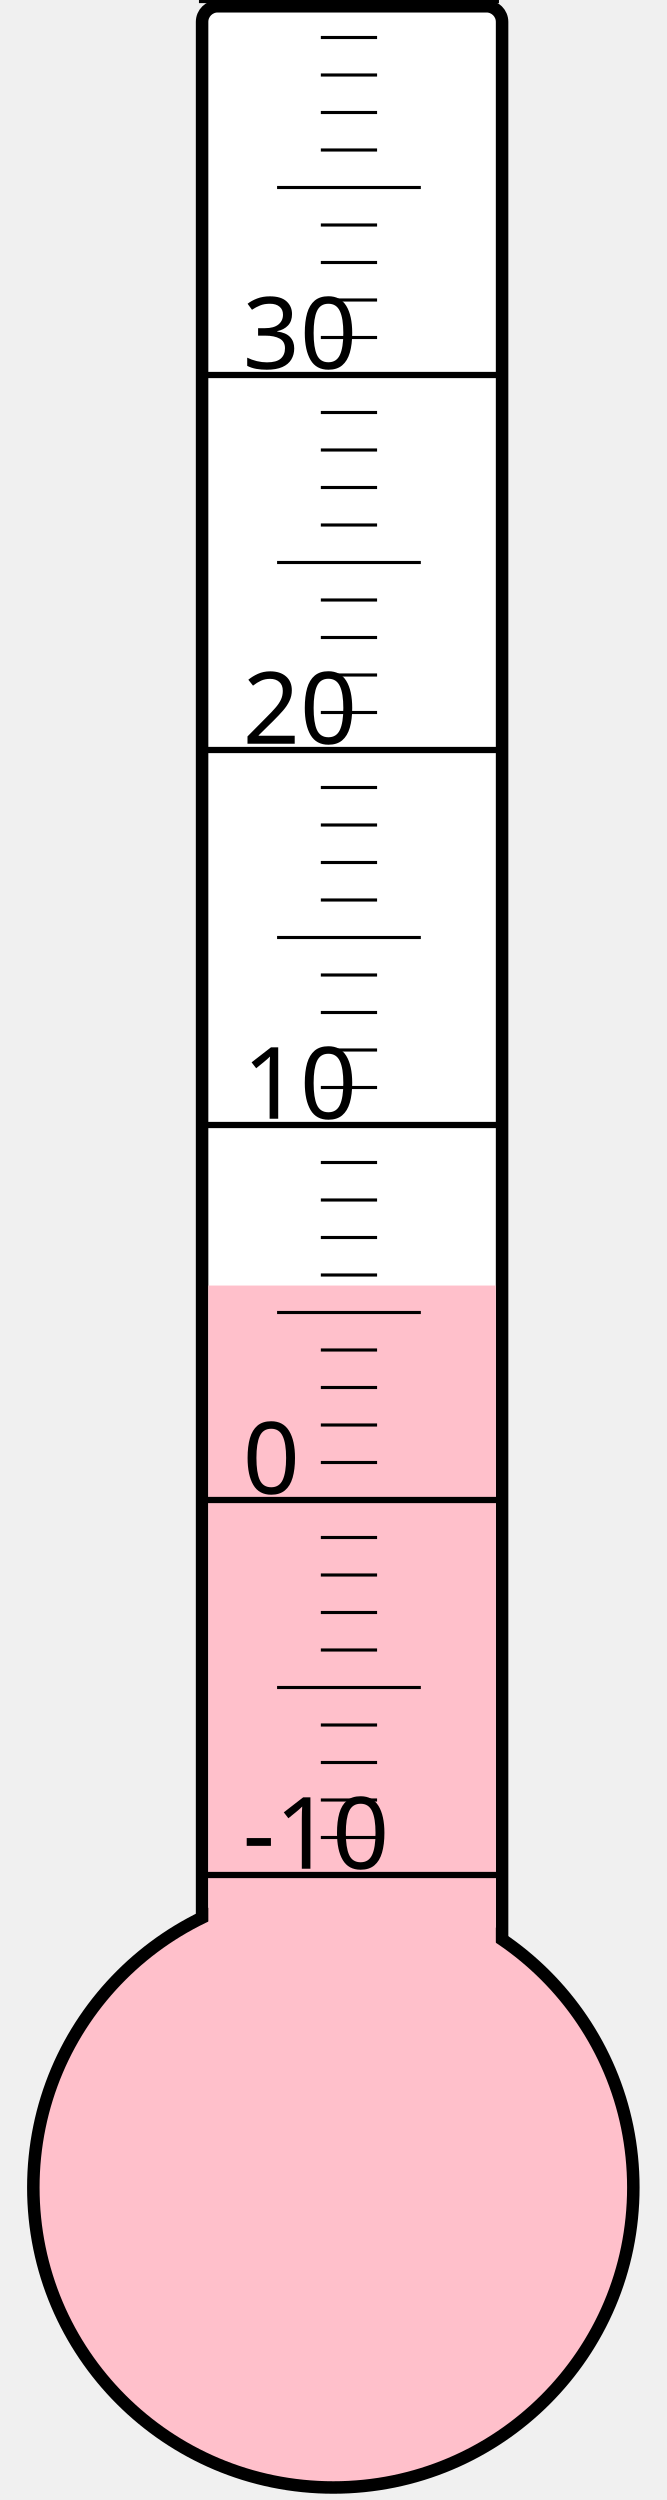
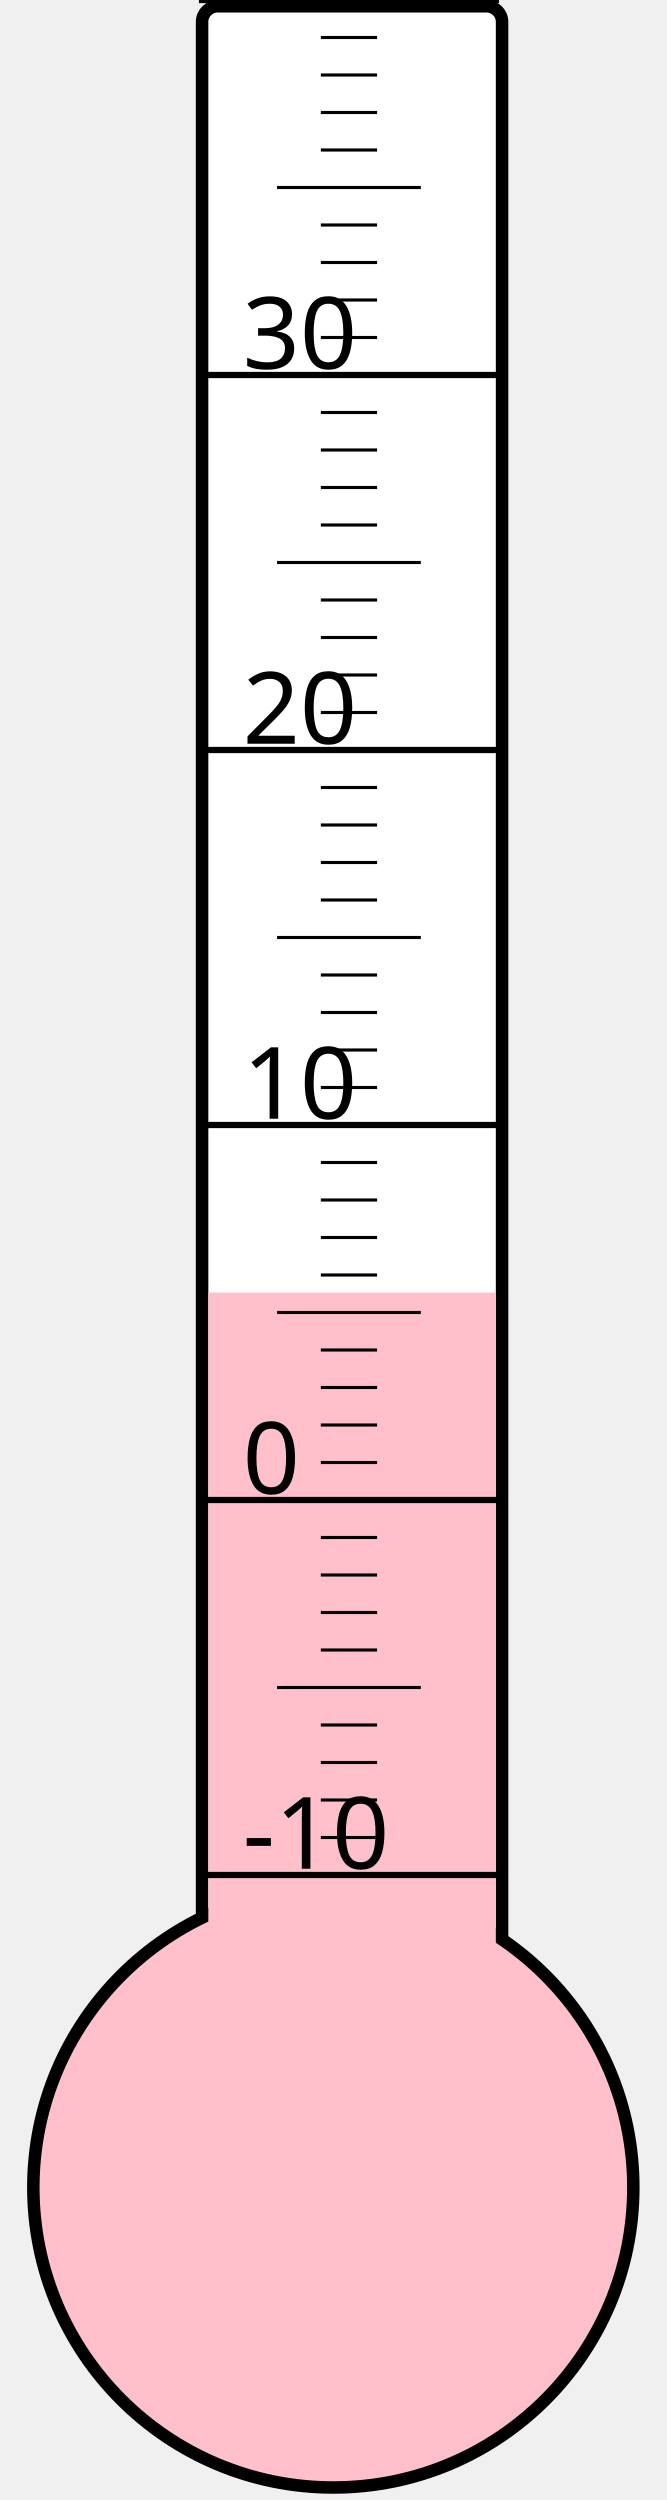
<svg xmlns="http://www.w3.org/2000/svg" width="40px" height="150px" viewBox="0 0 200 800">
  <rect width="200" height="800" x="0" y="0" style="fill: #ffffeb; fill-opacity: 0;" />
  <rect width="96" height="680" x="58" y="2" rx="5" ry="5" style="fill: white; fill-opacity: 1; stroke: black; stroke-width: 4;" />
  <circle cx="100" cy="700" r="96" style="fill: pink; stroke: black; stroke-width: 4;" />
-   <rect width="92" height="288.625" x="60" y="411.375" style="fill: pink; fill-opacity: 1; stroke-width: 0;" />
+   <rect width="92" height="286.375" x="60" y="413.625" style="fill: pink; fill-opacity: 1; stroke-width: 0;" />
  <text x="71" y="598" style="font-family: sans-serif; font-size: 24pt;">-10</text>
  <text x="71" y="478" style="font-family: sans-serif; font-size: 24pt;">0</text>
  <text x="71" y="358" style="font-family: sans-serif; font-size: 24pt;">10</text>
  <text x="71" y="238" style="font-family: sans-serif; font-size: 24pt;">20</text>
  <text x="71" y="118" style="font-family: sans-serif; font-size: 24pt;">30</text>
  <g style="stroke: black;">
    <line x1="57" y1="600" x2="153" y2="600" style="stroke-width: 2;" />
    <line x1="96" y1="588" x2="114" y2="588" style="stroke-width: 1;" />
    <line x1="96" y1="576" x2="114" y2="576" style="stroke-width: 1;" />
    <line x1="96" y1="564" x2="114" y2="564" style="stroke-width: 1;" />
    <line x1="96" y1="552" x2="114" y2="552" style="stroke-width: 1;" />
    <line x1="82" y1="540" x2="128" y2="540" style="stroke-width: 1;" />
    <line x1="96" y1="528" x2="114" y2="528" style="stroke-width: 1;" />
    <line x1="96" y1="516" x2="114" y2="516" style="stroke-width: 1;" />
    <line x1="96" y1="504" x2="114" y2="504" style="stroke-width: 1;" />
    <line x1="96" y1="492" x2="114" y2="492" style="stroke-width: 1;" />
    <line x1="57" y1="480" x2="153" y2="480" style="stroke-width: 2;" />
    <line x1="96" y1="468" x2="114" y2="468" style="stroke-width: 1;" />
    <line x1="96" y1="456" x2="114" y2="456" style="stroke-width: 1;" />
    <line x1="96" y1="444" x2="114" y2="444" style="stroke-width: 1;" />
    <line x1="96" y1="432" x2="114" y2="432" style="stroke-width: 1;" />
    <line x1="82" y1="420" x2="128" y2="420" style="stroke-width: 1;" />
    <line x1="96" y1="408" x2="114" y2="408" style="stroke-width: 1;" />
    <line x1="96" y1="396" x2="114" y2="396" style="stroke-width: 1;" />
    <line x1="96" y1="384" x2="114" y2="384" style="stroke-width: 1;" />
    <line x1="96" y1="372" x2="114" y2="372" style="stroke-width: 1;" />
    <line x1="57" y1="360" x2="153" y2="360" style="stroke-width: 2;" />
    <line x1="96" y1="348" x2="114" y2="348" style="stroke-width: 1;" />
    <line x1="96" y1="336" x2="114" y2="336" style="stroke-width: 1;" />
    <line x1="96" y1="324" x2="114" y2="324" style="stroke-width: 1;" />
    <line x1="96" y1="312" x2="114" y2="312" style="stroke-width: 1;" />
    <line x1="82" y1="300" x2="128" y2="300" style="stroke-width: 1;" />
    <line x1="96" y1="288" x2="114" y2="288" style="stroke-width: 1;" />
    <line x1="96" y1="276" x2="114" y2="276" style="stroke-width: 1;" />
    <line x1="96" y1="264" x2="114" y2="264" style="stroke-width: 1;" />
    <line x1="96" y1="252" x2="114" y2="252" style="stroke-width: 1;" />
    <line x1="57" y1="240" x2="153" y2="240" style="stroke-width: 2;" />
    <line x1="96" y1="228" x2="114" y2="228" style="stroke-width: 1;" />
    <line x1="96" y1="216" x2="114" y2="216" style="stroke-width: 1;" />
    <line x1="96" y1="204" x2="114" y2="204" style="stroke-width: 1;" />
    <line x1="96" y1="192" x2="114" y2="192" style="stroke-width: 1;" />
    <line x1="82" y1="180" x2="128" y2="180" style="stroke-width: 1;" />
    <line x1="96" y1="168" x2="114" y2="168" style="stroke-width: 1;" />
    <line x1="96" y1="156" x2="114" y2="156" style="stroke-width: 1;" />
    <line x1="96" y1="144" x2="114" y2="144" style="stroke-width: 1;" />
    <line x1="96" y1="132" x2="114" y2="132" style="stroke-width: 1;" />
    <line x1="57" y1="120" x2="153" y2="120" style="stroke-width: 2;" />
    <line x1="96" y1="108" x2="114" y2="108" style="stroke-width: 1;" />
    <line x1="96" y1="96" x2="114" y2="96" style="stroke-width: 1;" />
    <line x1="96" y1="84" x2="114" y2="84" style="stroke-width: 1;" />
    <line x1="96" y1="72" x2="114" y2="72" style="stroke-width: 1;" />
    <line x1="82" y1="60" x2="128" y2="60" style="stroke-width: 1;" />
    <line x1="96" y1="48" x2="114" y2="48" style="stroke-width: 1;" />
    <line x1="96" y1="36" x2="114" y2="36" style="stroke-width: 1;" />
    <line x1="96" y1="24" x2="114" y2="24" style="stroke-width: 1;" />
    <line x1="96" y1="12" x2="114" y2="12" style="stroke-width: 1;" />
    <line x1="57" y1="0" x2="153" y2="0" style="stroke-width: 2;" />
  </g>
</svg>
